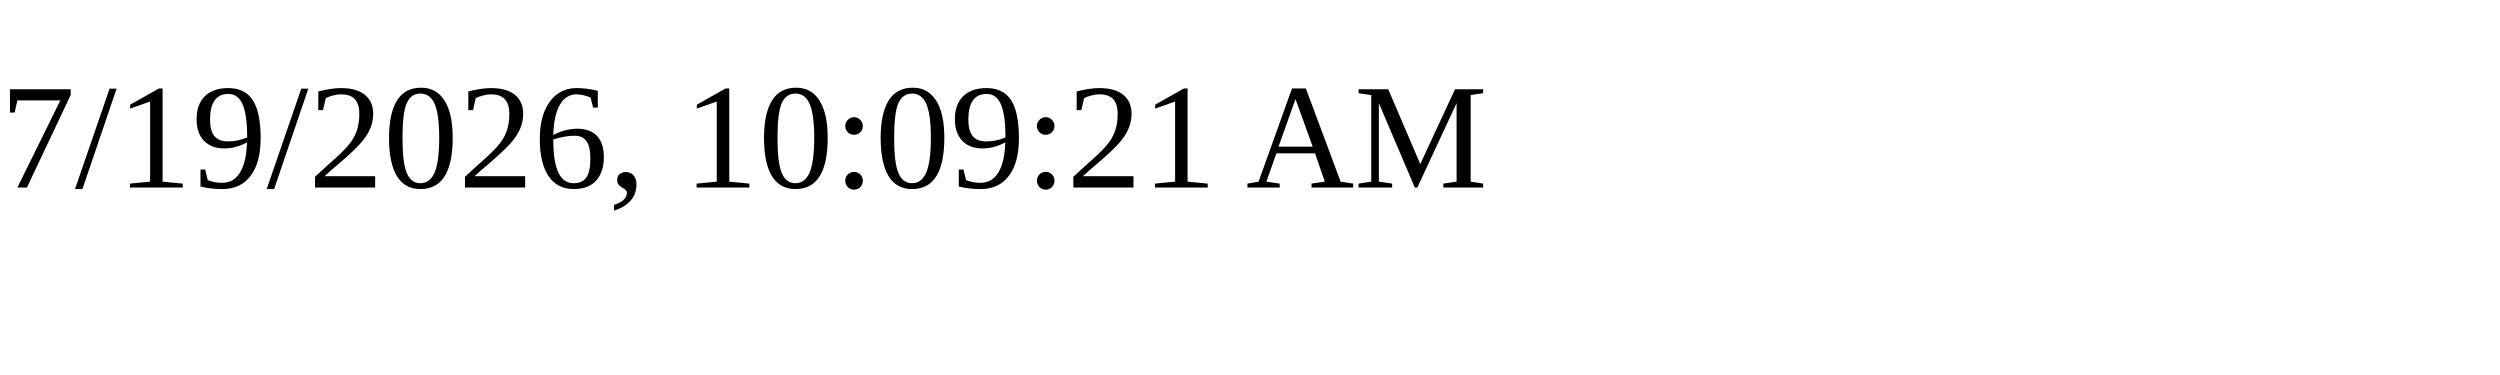
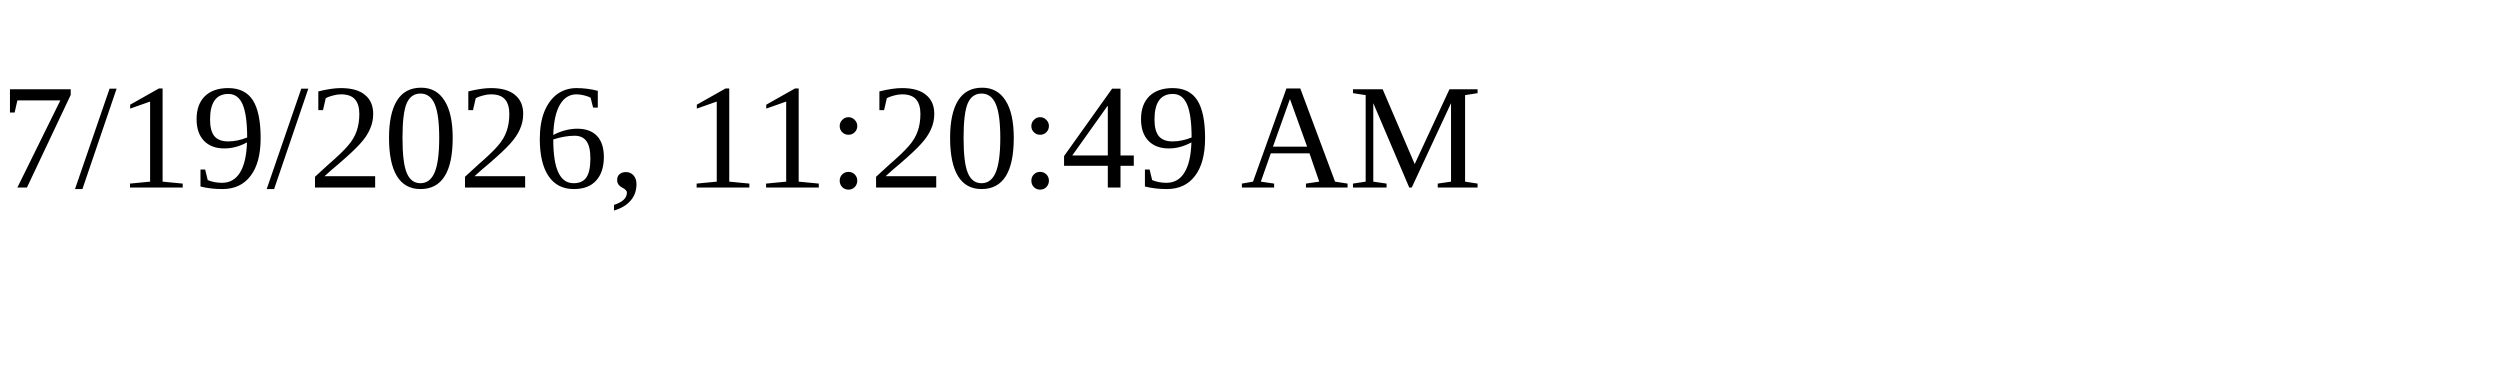
<svg xmlns="http://www.w3.org/2000/svg" height="30" width="200">
-   <text x="0" y="15">7/19/2026, 10:09:21 AM</text>
+   <text x="0" y="15">7/19/2026, 11:20:49 AM</text>
</svg>
